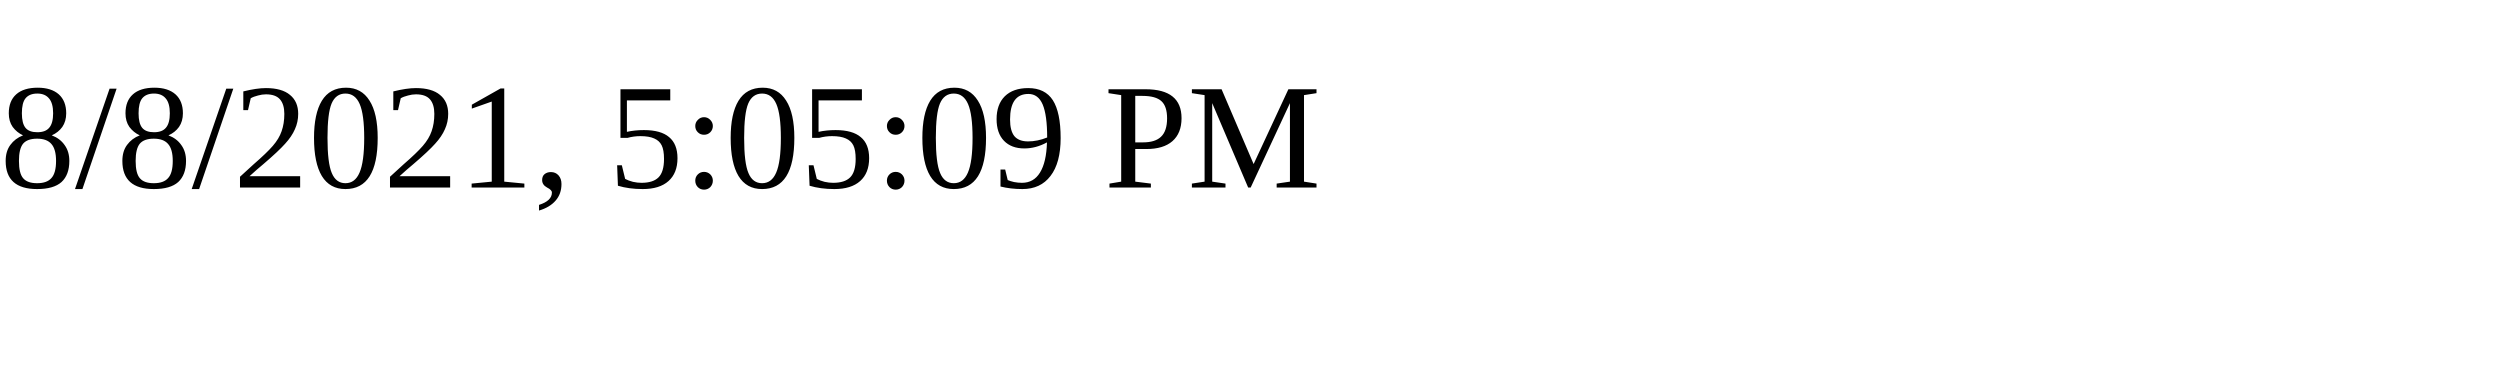
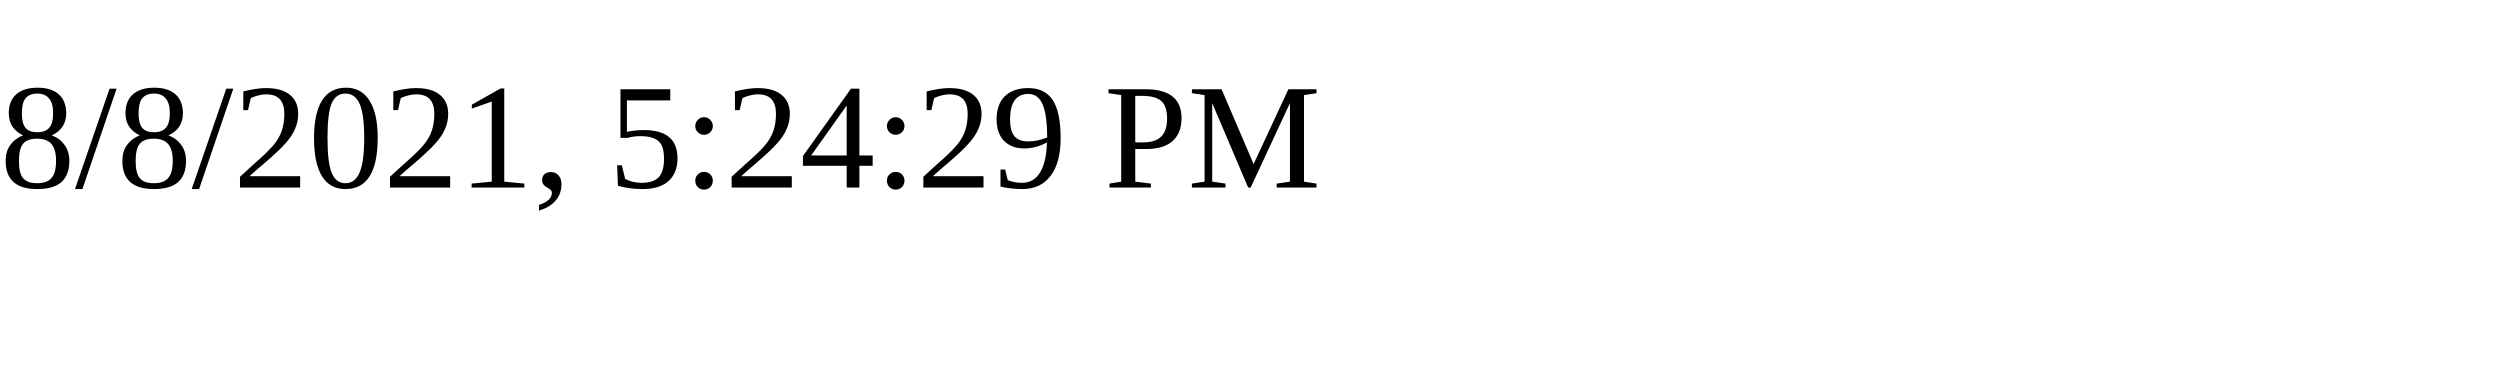
<svg xmlns="http://www.w3.org/2000/svg" height="30" width="200">
-   <text x="0" y="15">8/8/2021, 5:05:09 PM</text>
+   <text x="0" y="15">8/8/2021, 5:24:29 PM</text>
</svg>
